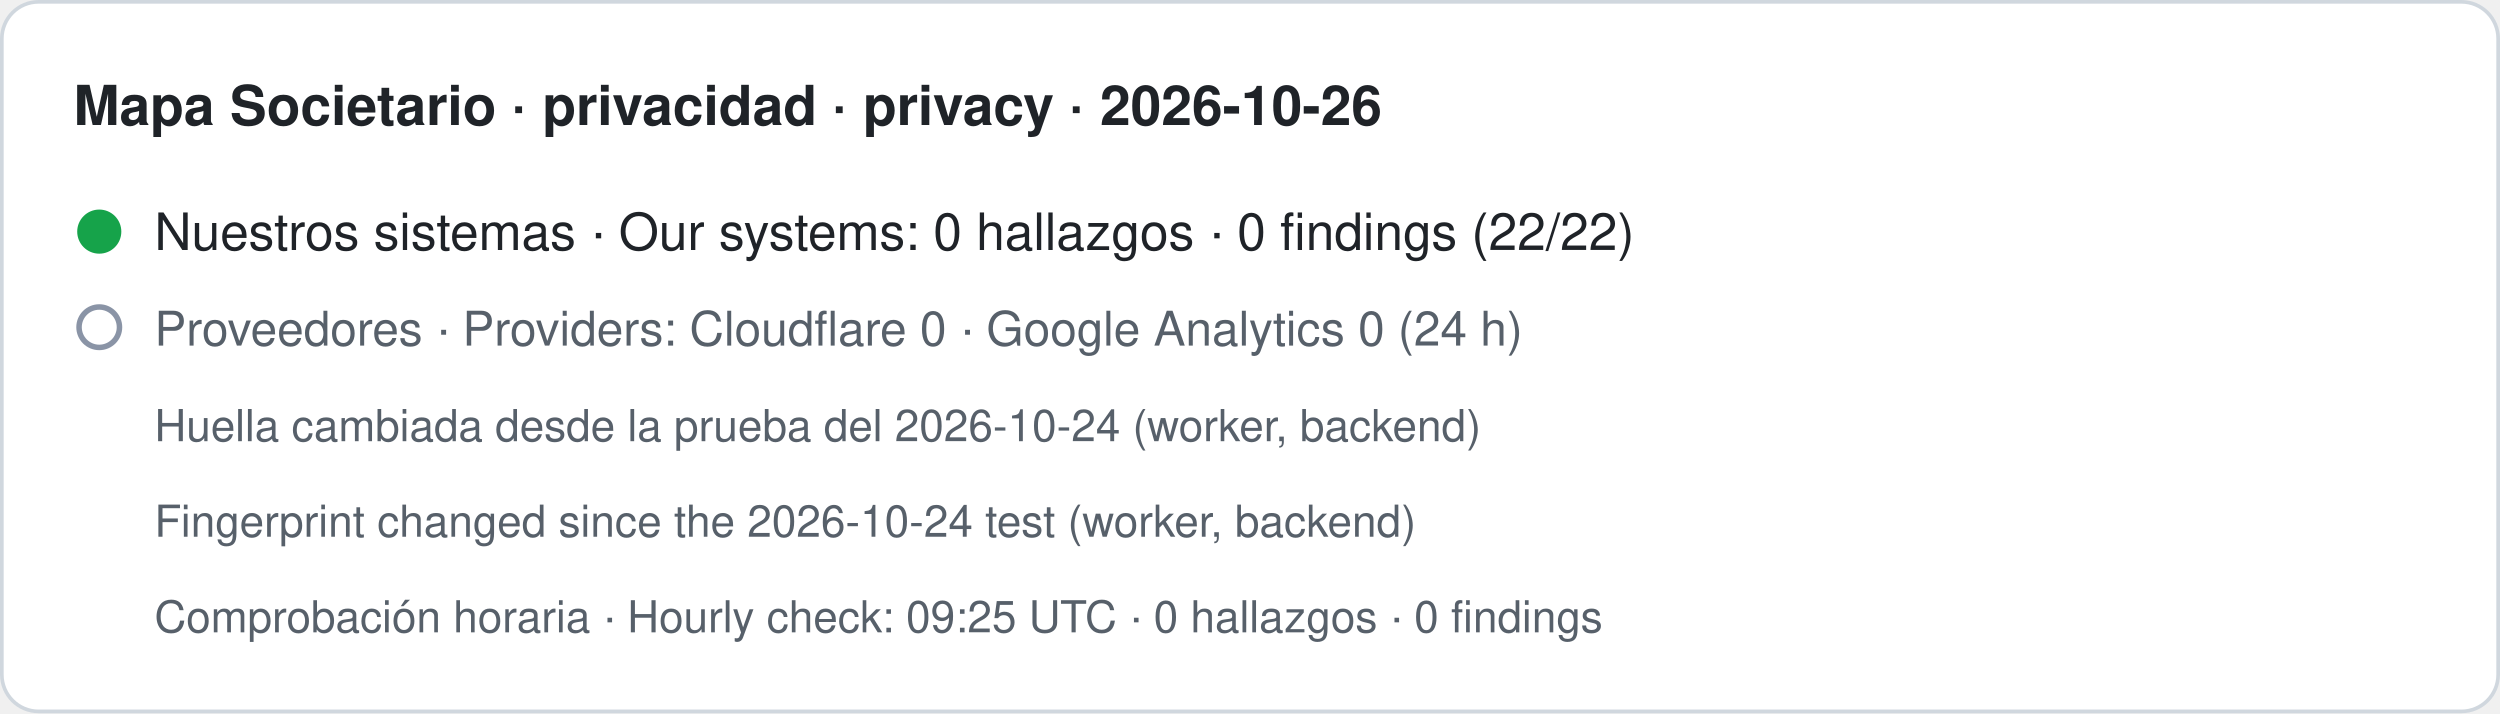
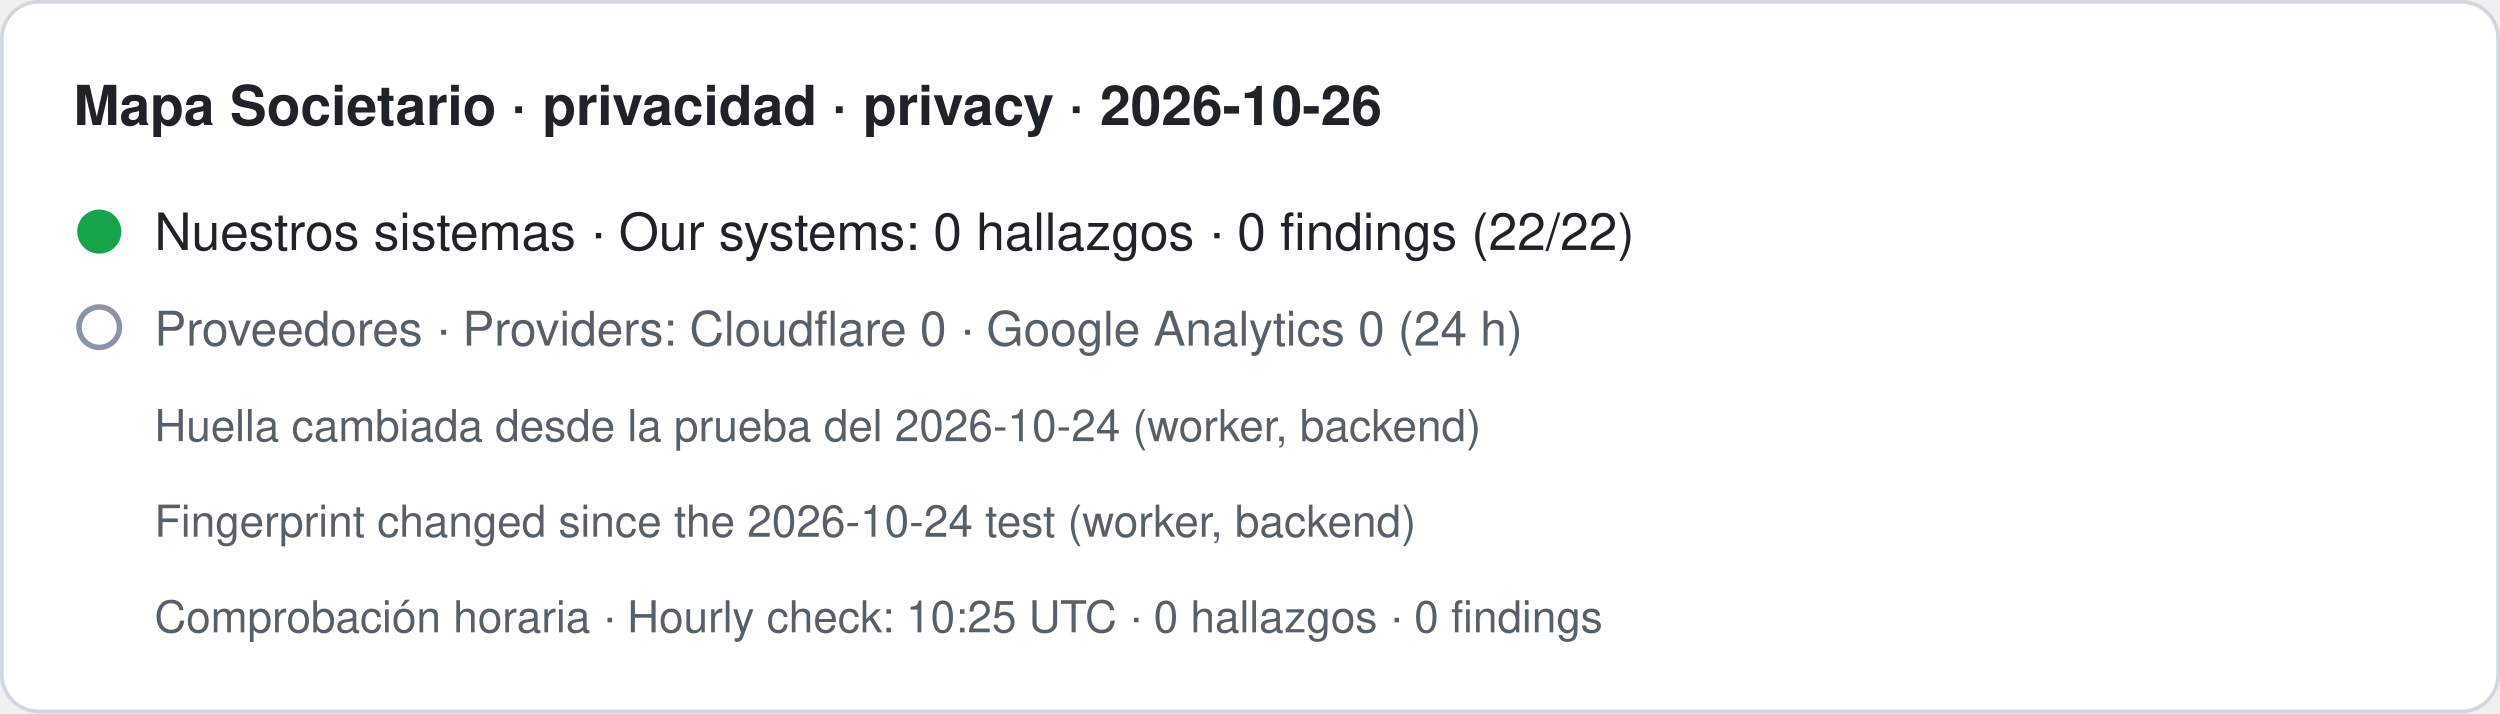
- <svg xmlns="http://www.w3.org/2000/svg" width="680" height="194" viewBox="0 0 680 194" role="img" aria-label="Mapa Societario · privacidad · privacy · 2026-10-26. Nuestros sistemas · Our systems: 0 hallazgos · 0 findings (22/22). Proveedores · Providers: Cloudflare 0 · Google Analytics 0 (24 h). Huella cambiada desde la prueba del 2026-10-24 (worker, backend) · Fingerprint changed since the 2026-10-24 test (worker, backend). Comprobación horaria · Hourly check: 09:25 UTC · 0 hallazgos · 0 findings">
+ <svg xmlns="http://www.w3.org/2000/svg" width="680" height="194" viewBox="0 0 680 194" role="img" aria-label="Mapa Societario · privacidad · privacy · 2026-10-26. Nuestros sistemas · Our systems: 0 hallazgos · 0 findings (22/22). Proveedores · Providers: Cloudflare 0 · Google Analytics 0 (24 h). Huella cambiada desde la prueba del 2026-10-24 (worker, backend) · Fingerprint changed since the 2026-10-24 test (worker, backend). Comprobación horaria · Hourly check: 10:25 UTC · 0 hallazgos · 0 findings">
  <rect x="0.5" y="0.5" width="679" height="193" rx="10" fill="#ffffff" stroke="#d0d7de" />
  <text x="20" y="34" font-family="-apple-system,BlinkMacSystemFont,Segoe UI,Helvetica,Arial,sans-serif" font-size="15" font-weight="600" fill="#1f2328">Mapa Societario · privacidad · privacy · 2026-10-26</text>
  <circle cx="27" cy="63" r="6" fill="#16a34a" />
  <text x="42" y="68" font-family="-apple-system,BlinkMacSystemFont,Segoe UI,Helvetica,Arial,sans-serif" font-size="14" fill="#1f2328">Nuestros sistemas · Our systems: 0 hallazgos · 0 findings (22/22)</text>
  <circle cx="27" cy="89" r="5.5" fill="none" stroke="#8a94a6" stroke-width="1.5" />
  <text x="42" y="94" font-family="-apple-system,BlinkMacSystemFont,Segoe UI,Helvetica,Arial,sans-serif" font-size="13" fill="#57606a">Proveedores · Providers: Cloudflare 0 · Google Analytics 0 (24 h)</text>
  <text x="42" y="120" font-family="-apple-system,BlinkMacSystemFont,Segoe UI,Helvetica,Arial,sans-serif" font-size="12" fill="#57606a">Huella cambiada desde la prueba del 2026-10-24 (worker, backend)</text>
  <text x="42" y="146" font-family="-apple-system,BlinkMacSystemFont,Segoe UI,Helvetica,Arial,sans-serif" font-size="12" fill="#57606a">Fingerprint changed since the 2026-10-24 test (worker, backend)</text>
-   <text x="42" y="172" font-family="-apple-system,BlinkMacSystemFont,Segoe UI,Helvetica,Arial,sans-serif" font-size="12" fill="#57606a">Comprobación horaria · Hourly check: 09:25 UTC · 0 hallazgos · 0 findings</text>
+   <text x="42" y="172" font-family="-apple-system,BlinkMacSystemFont,Segoe UI,Helvetica,Arial,sans-serif" font-size="12" fill="#57606a">Comprobación horaria · Hourly check: 10:25 UTC · 0 hallazgos · 0 findings</text>
</svg>
